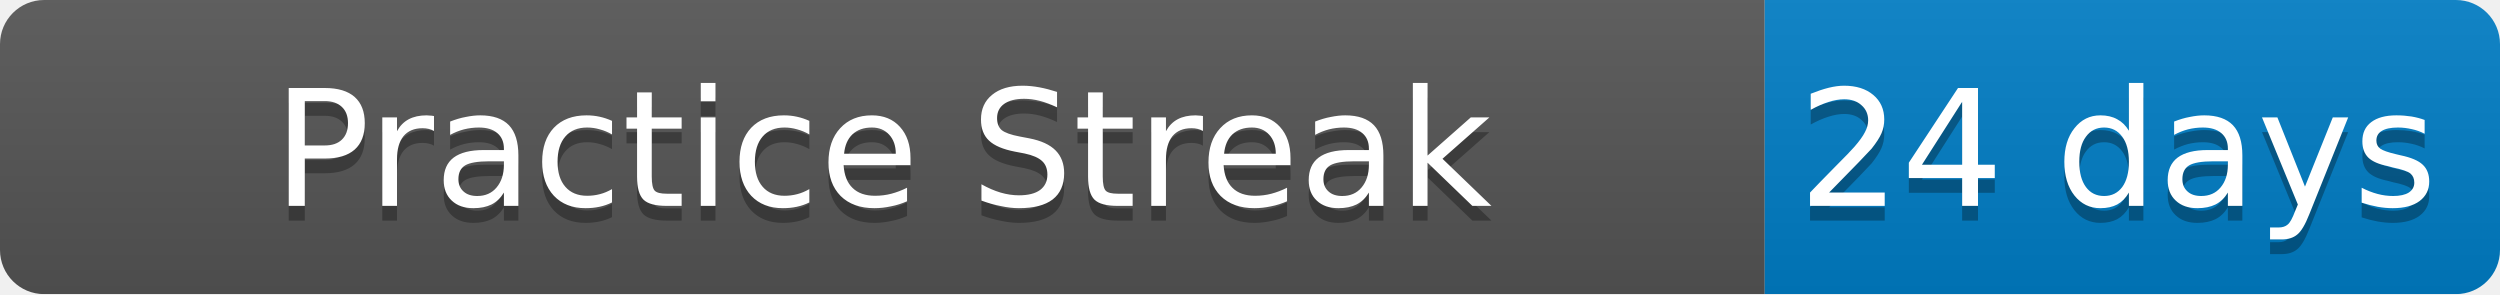
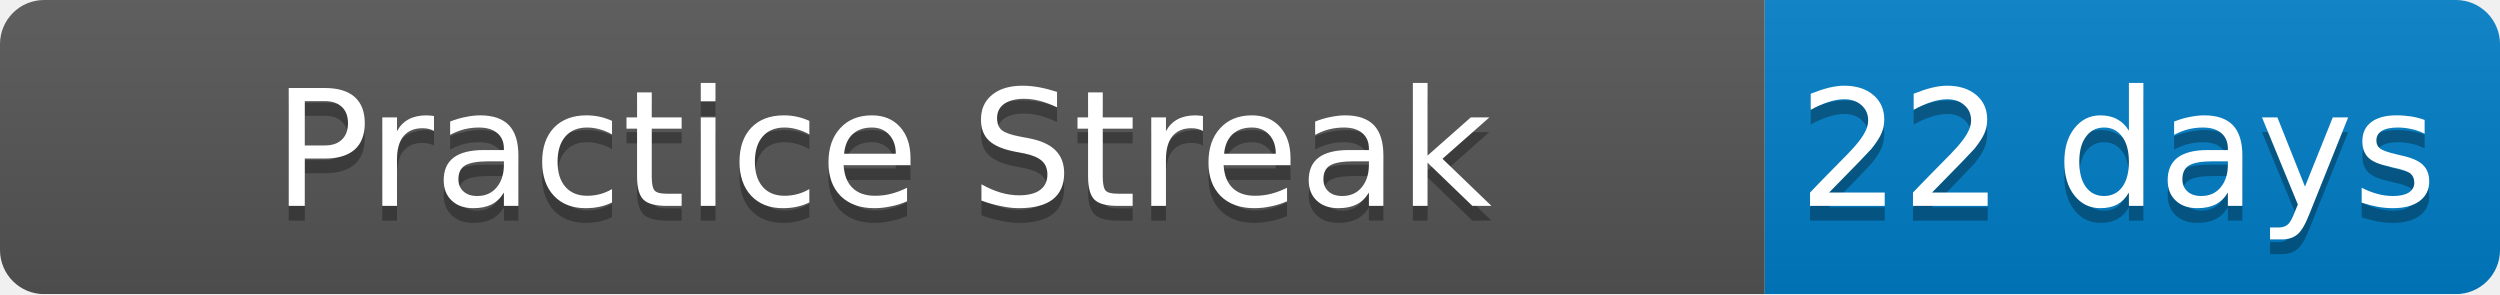
<svg xmlns="http://www.w3.org/2000/svg" width="170" height="20">
  <linearGradient id="b" x2="0" y2="100%">
    <stop offset="0" stop-color="#bbb" stop-opacity=".1" />
    <stop offset="1" stop-opacity=".1" />
  </linearGradient>
  <mask id="a">
    <rect width="170" height="20" rx="3" fill="#fff" />
  </mask>
  <g mask="url(#a)">
    <path fill="#555" d="M0 0h120v20H0z" />
    <path fill="#007ec6" d="M120 0h50v20H120z" />
    <path fill="url(#b)" d="M0 0h170v20H0z" />
  </g>
  <g fill="#fff" text-anchor="middle" font-family="DejaVu Sans,Verdana,Geneva,sans-serif" font-size="11">
    <text x="60" y="15" fill="#010101" fill-opacity=".3">Practice Streak</text>
    <text x="60" y="14">Practice Streak</text>
-     <text x="144" y="15" fill="#010101" fill-opacity=".3">24 days</text>
-     <text x="144" y="14">24 days</text>
+     <text x="144" y="15" fill="#010101" fill-opacity=".3">22 days</text>
+     <text x="144" y="14">22 days</text>
  </g>
</svg>
